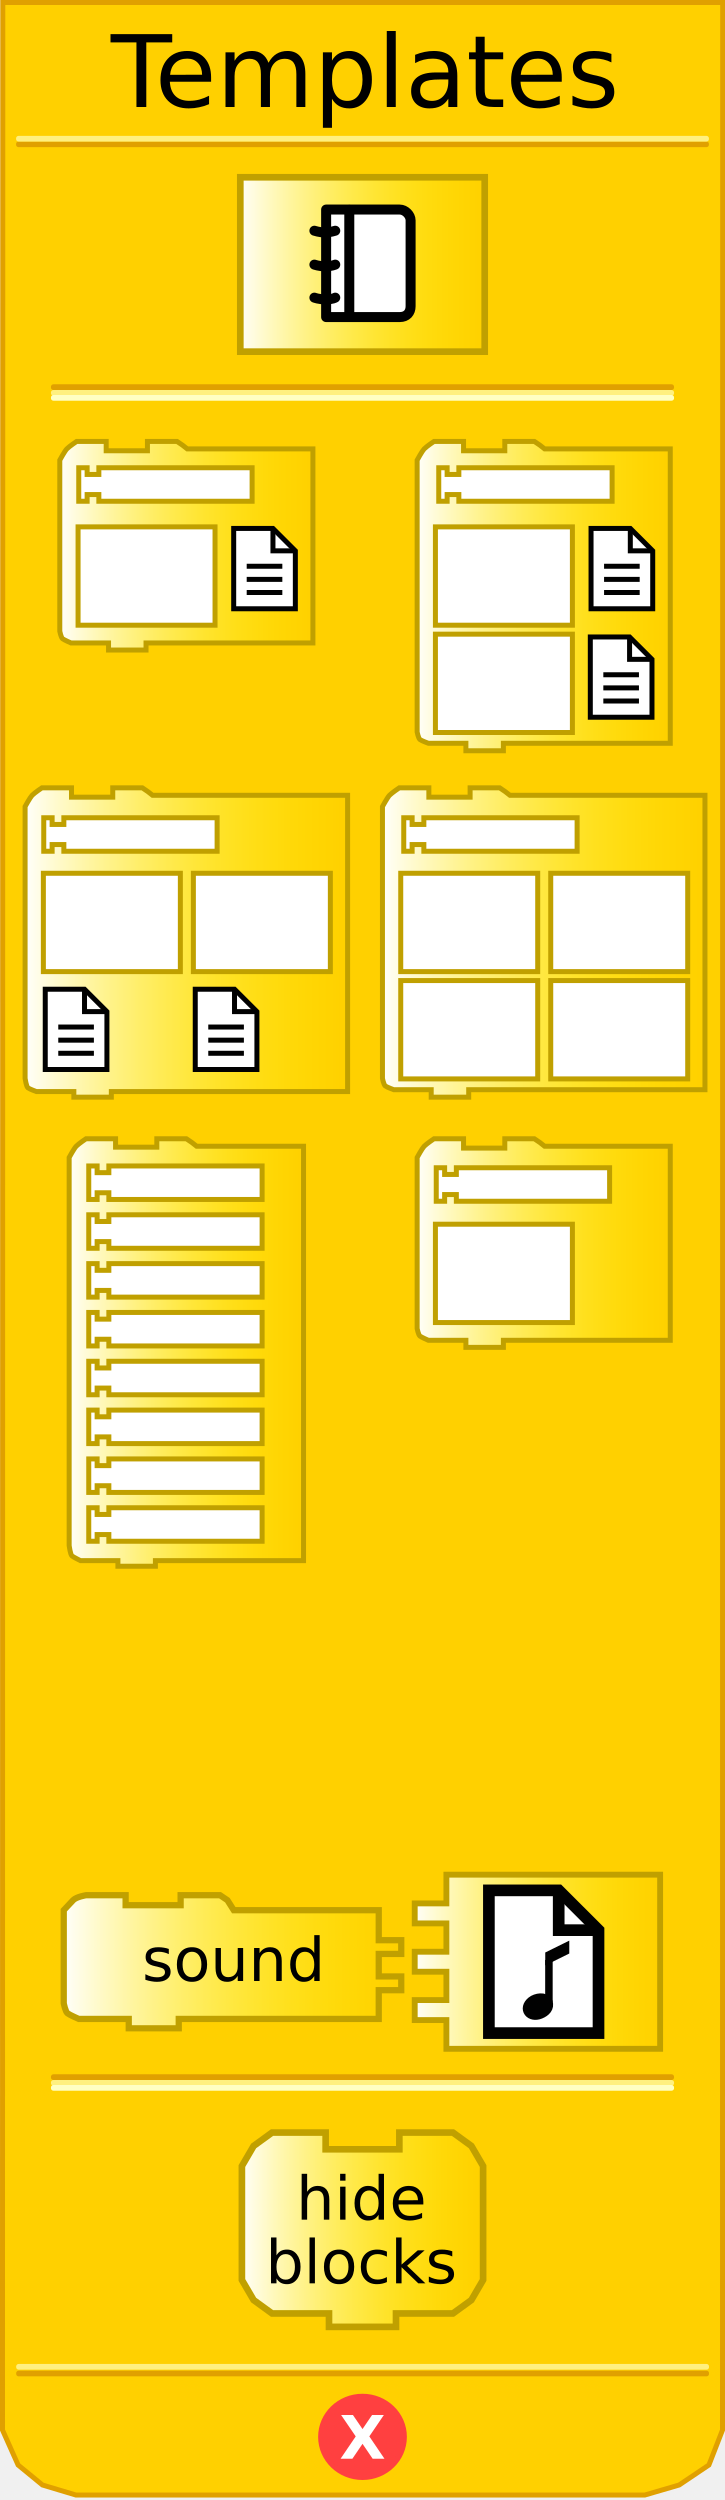
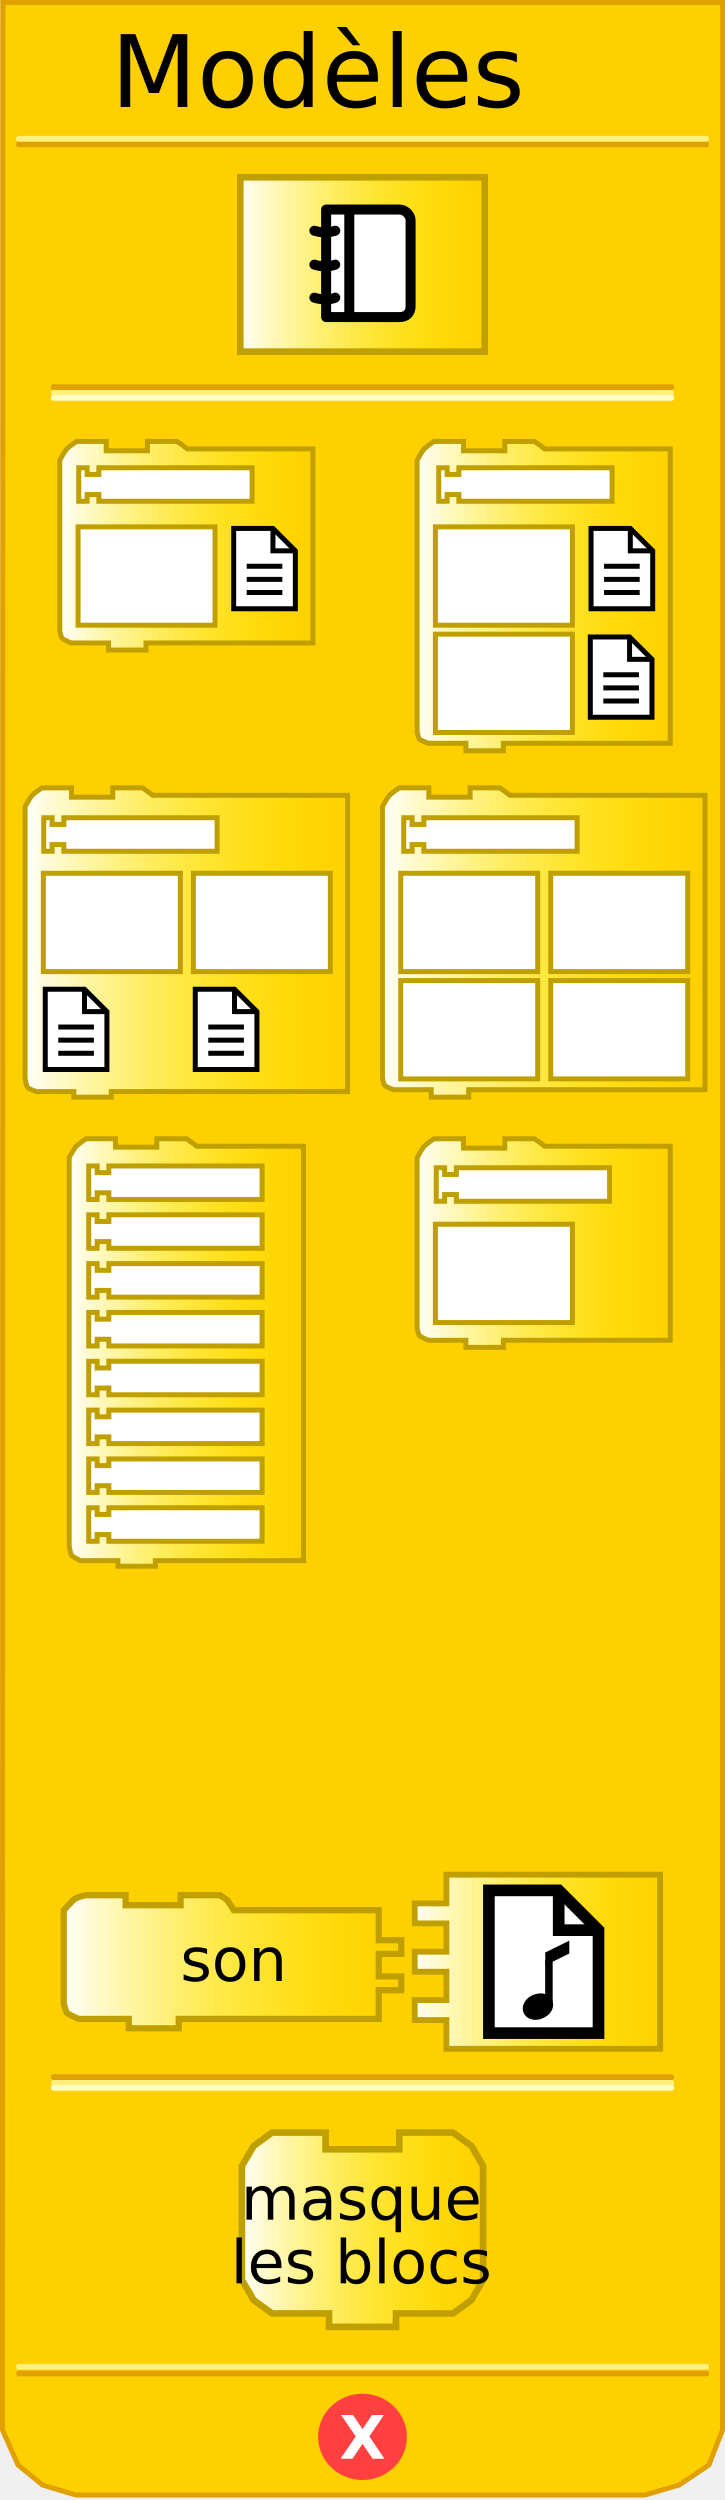
<svg xmlns="http://www.w3.org/2000/svg" xmlns:xlink="http://www.w3.org/1999/xlink" version="1.0" width="145" height="500" id="svg2">
  <defs id="defs98">
    <linearGradient id="linearGradient3245">
      <stop id="stop3247" style="stop-color:#ffffff;stop-opacity:1" offset="0" />
      <stop id="stop3249" style="stop-color:#ffff00;stop-opacity:0" offset="1" />
    </linearGradient>
    <linearGradient x1="11.456" y1="109.141" x2="63.081" y2="109.141" id="linearGradient3251" xlink:href="#linearGradient3245" gradientUnits="userSpaceOnUse" />
    <linearGradient x1="4.519" y1="188.5" x2="70.019" y2="188.5" id="linearGradient3259" xlink:href="#linearGradient3245" gradientUnits="userSpaceOnUse" />
    <linearGradient x1="13.331" y1="270.5" x2="61.206" y2="270.5" id="linearGradient3267" xlink:href="#linearGradient3245" gradientUnits="userSpaceOnUse" />
    <linearGradient x1="12.125" y1="392.348" x2="80.875" y2="392.348" id="linearGradient3275" xlink:href="#linearGradient3245" gradientUnits="userSpaceOnUse" />
    <linearGradient x1="47.394" y1="52.894" x2="97.606" y2="52.894" id="linearGradient3283" xlink:href="#linearGradient3245" gradientUnits="userSpaceOnUse" />
    <linearGradient x1="47.715" y1="445.942" x2="97.285" y2="445.942" id="linearGradient3291" xlink:href="#linearGradient3245" gradientUnits="userSpaceOnUse" />
    <linearGradient x1="82.357" y1="392.348" x2="132.613" y2="392.348" id="linearGradient3307" xlink:href="#linearGradient3245" gradientUnits="userSpaceOnUse" />
    <linearGradient x1="82.928" y1="248.609" x2="134.553" y2="248.609" id="linearGradient3315" xlink:href="#linearGradient3245" gradientUnits="userSpaceOnUse" />
    <linearGradient x1="75.991" y1="188.5" x2="141.491" y2="188.5" id="linearGradient3323" xlink:href="#linearGradient3245" gradientUnits="userSpaceOnUse" />
    <linearGradient x1="82.928" y1="119.219" x2="134.553" y2="119.219" id="linearGradient3331" xlink:href="#linearGradient3245" gradientUnits="userSpaceOnUse" />
  </defs>
  <path d="M 0.559,0.5 L 0.497,486 C 1.538,488.333 2.58,490.667 3.621,493 C 5.246,494.333 6.87,495.667 8.495,497 C 10.715,497.667 12.936,498.333 15.156,499 L 128.981,499 C 131.264,498.333 133.547,497.667 135.83,497 C 137.813,495.667 139.796,494.333 141.779,493 C 142.687,490.667 143.595,488.333 144.503,486 L 144.541,0.5 L 0.559,0.5 z" id="path3201" style="fill:#ffd000;fill-opacity:1;fill-rule:evenodd;stroke:#e0a000;stroke-width:1px;stroke-linecap:butt;stroke-linejoin:miter;stroke-opacity:1" />
  <rect width="123.617" height="0.143" x="10.691" y="77.359" id="rect3987" style="opacity:1;fill:#ffd000;fill-opacity:1;fill-rule:nonzero;stroke:#e0a000;stroke-width:1;stroke-linecap:square;stroke-linejoin:round;stroke-miterlimit:4;stroke-dasharray:none;stroke-opacity:1" />
  <rect width="123.617" height="0.143" x="10.691" y="78.499" id="rect3989" style="opacity:1;fill:#ffd000;fill-opacity:1;fill-rule:nonzero;stroke:#fff080;stroke-width:1;stroke-linecap:square;stroke-linejoin:round;stroke-miterlimit:4;stroke-dasharray:none;stroke-opacity:1" />
  <rect width="123.617" height="0.143" x="10.691" y="79.498" id="rect3991" style="opacity:1;fill:#ffd000;fill-opacity:1;fill-rule:nonzero;stroke:#ffffc4;stroke-width:1;stroke-linecap:square;stroke-linejoin:round;stroke-miterlimit:4;stroke-dasharray:none;stroke-opacity:1" />
  <rect width="137.569" height="0.14" x="3.715" y="-28.932" transform="scale(1,-1)" id="rect3993" style="opacity:1;fill:#ffd000;fill-opacity:1;fill-rule:nonzero;stroke:#e0a000;stroke-width:1;stroke-linecap:square;stroke-linejoin:round;stroke-miterlimit:4;stroke-dasharray:none;stroke-opacity:1" />
  <rect width="137.569" height="0.14" x="3.715" y="-27.816" transform="scale(1,-1)" id="rect3995" style="opacity:1;fill:#ffd000;fill-opacity:1;fill-rule:nonzero;stroke:#fff080;stroke-width:1;stroke-linecap:square;stroke-linejoin:round;stroke-miterlimit:4;stroke-dasharray:none;stroke-opacity:1" />
  <rect width="137.569" height="0.14" x="3.734" y="-474.771" transform="scale(1,-1)" id="rect3999" style="opacity:1;fill:#ffd000;fill-opacity:1;fill-rule:nonzero;stroke:#e0a000;stroke-width:1;stroke-linecap:square;stroke-linejoin:round;stroke-miterlimit:4;stroke-dasharray:none;stroke-opacity:1" />
  <rect width="137.569" height="0.14" x="3.734" y="-473.432" transform="scale(1,-1)" id="rect4001" style="opacity:1;fill:#ffd000;fill-opacity:1;fill-rule:nonzero;stroke:#fff080;stroke-width:1;stroke-linecap:square;stroke-linejoin:round;stroke-miterlimit:4;stroke-dasharray:none;stroke-opacity:1" />
  <path d="M 80.875,487.375 C 80.875,491.862 77.125,495.5 72.5,495.5 C 67.875,495.5 64.125,491.862 64.125,487.375 C 64.125,482.888 67.875,479.25 72.5,479.25 C 77.125,479.25 80.875,482.888 80.875,487.375 L 80.875,487.375 z" id="path4003" style="fill:#ff4040;fill-opacity:1;fill-rule:nonzero;stroke:#ff4040;stroke-width:1;stroke-linecap:square;stroke-linejoin:round;stroke-miterlimit:4;stroke-dasharray:none;stroke-opacity:1" />
  <text x="67.88" y="491.749" id="text4005" xml:space="preserve" style="font-size:12px;font-style:normal;font-variant:normal;font-weight:bold;font-stretch:normal;text-align:start;line-height:125%;writing-mode:lr-tb;text-anchor:start;fill:#000000;fill-opacity:1;stroke:none;stroke-width:1px;stroke-linecap:butt;stroke-linejoin:miter;stroke-opacity:1;font-family:Bitstream Vera Sans;-inkscape-font-specification:Bitstream Vera Sans Bold">
    <tspan x="67.88" y="491.749" id="tspan4007" style="font-size:12px;font-weight:bold;fill:#ffffff;font-family:Bitstream Vera Sans">X</tspan>
  </text>
  <text x="-22.837" y="1.402" id="text3198" style="font-size:12px;font-style:normal;font-weight:normal;fill:#000000;fill-opacity:1;stroke:none;stroke-width:1px;stroke-linecap:butt;stroke-linejoin:miter;stroke-opacity:1;font-family:Bitstream Vera Sans">
-     <tspan x="22.163" y="21.402" id="tspan2796" style="font-size:20px">Templates</tspan>
+     <tspan x="22.163" y="21.402" id="tspan2796" style="font-size:20px">Modèles</tspan>
  </text>
  <path d="M 48.06,35.454 L 96.94,35.454 L 96.94,70.333 L 48.06,70.333 L 48.06,35.454 z" id="path2685" style="fill:url(#linearGradient3283);fill-opacity:1;fill-rule:nonzero;stroke:#c0a000;stroke-width:1.333;stroke-linecap:butt;stroke-linejoin:miter;stroke-miterlimit:4;stroke-dasharray:none;stroke-opacity:1" />
  <path d="M 89.277,374.934 L 132.026,374.934 L 132.026,409.762 L 89.277,409.762 L 89.277,404.015 L 82.944,404.015 L 82.944,400.015 L 89.277,400.015 L 89.277,394.348 L 82.944,394.348 L 82.944,390.348 L 89.277,390.348 L 89.277,384.681 L 82.944,384.681 L 82.944,380.681 L 89.277,380.681 L 89.277,374.934 z" id="path3254" style="fill:url(#linearGradient3307);fill-opacity:1;fill-rule:nonzero;stroke:#c0a000;stroke-width:1.174;stroke-linecap:butt;stroke-linejoin:miter;stroke-miterlimit:4;stroke-dasharray:none;stroke-opacity:1" />
  <g transform="matrix(0.6667,0,0,0.6667,90.4896,374.0133)" id="g3256" style="display:block">
    <g id="g3258" style="display:inline">
      <g id="g3260">
        <polygon points="10.932,6.088 31.874,6.088 43.818,18.027 43.818,48.914 10.932,48.914 10.932,6.088 " id="polygon3262" style="fill:#ffffff;stroke:#010101;stroke-width:3.5" />
        <polyline id="polyline3264" points="43.818,18.027 31.874,18.027 31.874,6.088    " style="fill:none;stroke:#010101;stroke-width:3.5" />
      </g>
    </g>
    <path d="M 28.325,39.697 C 27.814,38.24 25.115,38.624 23.915,39.627 C 21.515,41.636 23.491,44.023 26.239,42.904 C 27.803,42.266 28.835,41.156 28.325,39.697 z" id="path3266" style="fill:#010101;stroke:#010101;stroke-width:3.5;display:inline" />
    <line id="line3268" y2="26.967" y1="39.806" x2="28.941" x1="28.941" display="inline" style="fill:none;stroke:#010101;stroke-width:2.25;display:inline" />
    <polygon points="35.047,25.036 27.838,28.595 27.838,24.728 35.047,21.166 35.047,25.036 " id="polygon3270" style="fill:#010101;display:inline" />
  </g>
  <path d="M 79.87,426.512 C 90.59,426.512 90.59,426.512 90.59,426.512 L 94.275,429.192 L 96.62,433.212 L 96.62,455.992 L 94.275,460.012 L 90.59,462.692 L 79.2,462.692 L 79.2,462.692 L 79.2,465.372 L 65.8,465.372 L 65.8,462.692 L 54.41,462.692 L 50.725,460.012 L 48.38,455.992 L 48.38,433.212 L 50.725,429.192 L 54.41,426.512 L 65.13,426.512 L 65.13,429.862 L 79.87,429.862 L 79.87,426.512 z" id="path2714" style="fill:url(#linearGradient3291);fill-opacity:1;stroke:#c0a000;stroke-width:1.33;stroke-miterlimit:4;stroke-dasharray:none;stroke-opacity:1" />
  <text x="47.483" y="425.842" id="text2716" style="font-size:12.06px;text-align:center;text-anchor:middle;font-family:Bitstream Vera Sans">
-     <tspan x="72.273" y="443.932" id="tspan2718" style="font-size:12.06px">hide</tspan>
+     <tspan x="72.273" y="443.932" id="tspan2718" style="font-size:12.06px">masque</tspan>
  </text>
  <text x="47.46" y="425.842" id="text2720" style="font-size:12.06px;text-align:center;text-anchor:middle;font-family:Bitstream Vera Sans">
-     <tspan x="72.25" y="456.662" id="tspan2722" style="font-size:12.06px">blocks</tspan>
+     <tspan x="72.25" y="456.662" id="tspan2722" style="font-size:12.06px">les blocs</tspan>
  </text>
  <rect width="123.617" height="0.143" x="10.691" y="415.359" id="rect3434" style="opacity:1;fill:#ffd000;fill-opacity:1;fill-rule:nonzero;stroke:#e0a000;stroke-width:1;stroke-linecap:square;stroke-linejoin:round;stroke-miterlimit:4;stroke-dasharray:none;stroke-opacity:1" />
  <rect width="123.617" height="0.143" x="10.691" y="416.499" id="rect3436" style="opacity:1;fill:#ffd000;fill-opacity:1;fill-rule:nonzero;stroke:#fff080;stroke-width:1;stroke-linecap:square;stroke-linejoin:round;stroke-miterlimit:4;stroke-dasharray:none;stroke-opacity:1" />
  <rect width="123.617" height="0.143" x="10.691" y="417.498" id="rect3438" style="opacity:1;fill:#ffd000;fill-opacity:1;fill-rule:nonzero;stroke:#ffffc4;stroke-width:1;stroke-linecap:square;stroke-linejoin:round;stroke-miterlimit:4;stroke-dasharray:none;stroke-opacity:1" />
  <g transform="matrix(0.5,0,0,0.5,59.18725,38.91364)" id="activity-journal" style="stroke:#000000;stroke-width:4;stroke-miterlimit:4;stroke-dasharray:none;stroke-opacity:1;display:block">
    <path d="M 45.866,44.669 C 45.866,47.18 44.338,49 41.534,49 L 12.077,49 L 12.077,6 L 41.535,6 C 43.685,6 45.867,8.154 45.867,10.33 L 45.866,44.669 L 45.866,44.669 z" id="path3155" style="fill:#ffffff;stroke:#000000;stroke-width:4;stroke-linecap:round;stroke-linejoin:round;stroke-miterlimit:4;stroke-dasharray:none;stroke-opacity:1" />
    <line id="line3157" y2="48.881" y1="6.121" x2="21.341" x1="21.341" style="fill:none;stroke:#000000;stroke-width:4;stroke-linecap:round;stroke-linejoin:round;stroke-miterlimit:4;stroke-dasharray:none;stroke-opacity:1" />
    <path d="M 7.384,14.464 C 7.384,14.464 9.468,15.159 11.554,15.159 C 13.64,15.159 15.727,14.464 15.727,14.464" id="path3159" style="fill:none;stroke:#000000;stroke-width:4;stroke-linecap:round;stroke-linejoin:round;stroke-miterlimit:4;stroke-dasharray:none;stroke-opacity:1" />
    <path d="M 7.384,28.021 C 7.384,28.021 9.296,28.716 11.729,28.716 C 14.162,28.716 15.728,28.021 15.728,28.021" id="path3161" style="fill:none;stroke:#000000;stroke-width:4;stroke-linecap:round;stroke-linejoin:round;stroke-miterlimit:4;stroke-dasharray:none;stroke-opacity:1" />
    <path d="M 7.384,41.232 C 7.384,41.232 9.12,41.927 11.902,41.927 C 14.683,41.927 15.727,41.232 15.727,41.232" id="path3163" style="fill:none;stroke:#000000;stroke-width:4;stroke-linecap:round;stroke-linejoin:round;stroke-miterlimit:4;stroke-dasharray:none;stroke-opacity:1" />
  </g>
  <path d="M 35.394,88.281 L 29.488,88.281 L 29.488,90.156 L 21.238,90.156 L 21.238,88.281 L 15.331,88.281 C 15.331,88.281 13.875,89.259 13.363,89.781 C 12.956,90.195 11.956,92.031 11.956,92.031 L 11.956,126.246 C 11.956,126.246 12.196,127.494 12.519,127.748 C 12.83,127.993 14.206,128.594 14.206,128.594 L 21.706,128.594 L 21.706,130 L 29.206,130 L 29.206,128.594 L 62.581,128.594 L 62.581,89.781 L 37.456,89.781 L 36.505,89.035 L 35.394,88.281 z" id="path4158" style="fill:url(#linearGradient3251);fill-opacity:1;fill-rule:evenodd;stroke:#c0a000;stroke-width:1;stroke-linecap:butt;stroke-linejoin:miter;stroke-miterlimit:4;stroke-dasharray:none;stroke-opacity:1" />
  <path d="M 15.613,105.374 L 43.008,105.374 L 43.008,125.041 L 15.613,125.041 L 15.613,105.374 z" id="path4162" style="fill:#ffffff;fill-opacity:1;fill-rule:nonzero;stroke:#c0a000;stroke-width:1;stroke-linecap:butt;stroke-linejoin:miter;stroke-miterlimit:4;stroke-dasharray:none;stroke-opacity:1" />
  <polygon points="10.932,6.088 31.874,6.088 43.818,18.027 43.818,48.914 10.932,48.914 10.932,6.088 " transform="matrix(0.375,0,0,0.375,42.63809,103.4073)" id="polygon2963" style="fill:#ffffff;stroke:#010101;stroke-width:2.667;stroke-miterlimit:4;stroke-dasharray:none" />
  <polyline style="fill:none;stroke:#010101;stroke-width:2.667;stroke-miterlimit:4;stroke-dasharray:none" points="43.818,18.027 31.874,18.027 31.874,6.088    " id="polyline2965" transform="matrix(0.375,0,0,0.375,42.63809,103.4073)" />
  <line style="fill:none;stroke:#010101;stroke-width:1;stroke-miterlimit:4;stroke-dasharray:none;display:inline" display="inline" x1="49.341" x2="56.466" y1="113.251" y2="113.251" id="line2967" />
  <line style="fill:none;stroke:#010101;stroke-width:1;stroke-miterlimit:4;stroke-dasharray:none;display:inline" display="inline" x1="49.341" x2="56.466" y1="115.876" y2="115.876" id="line2969" />
  <line style="fill:none;stroke:#010101;stroke-width:1;stroke-miterlimit:4;stroke-dasharray:none;display:inline" display="inline" x1="49.341" x2="56.466" y1="118.501" y2="118.501" id="line2971" />
  <path d="M 28.456,157.562 L 22.55,157.562 L 22.55,159.438 L 14.3,159.438 L 14.3,157.562 L 8.394,157.562 C 8.394,157.562 6.937,158.541 6.425,159.062 C 6.019,159.477 5.019,161.312 5.019,161.312 L 5.019,215.688 C 5.019,215.688 5.259,217.309 5.581,217.562 C 5.893,217.808 7.269,218.312 7.269,218.312 L 14.769,218.312 L 14.769,219.438 L 22.269,219.438 L 22.269,218.312 L 69.519,218.312 L 69.519,159.062 L 30.519,159.062 L 29.568,158.317 L 28.456,157.562 z" id="path4390" style="fill:url(#linearGradient3259);fill-opacity:1;fill-rule:evenodd;stroke:#c0a000;stroke-width:1;stroke-linecap:butt;stroke-linejoin:miter;stroke-miterlimit:4;stroke-dasharray:none;stroke-opacity:1" />
  <path d="M 8.675,174.655 L 36.071,174.655 L 36.071,194.323 L 8.675,194.323 L 8.675,174.655 z" id="path4394" style="fill:#ffffff;fill-opacity:1;fill-rule:nonzero;stroke:#c0a000;stroke-width:1;stroke-linecap:butt;stroke-linejoin:miter;stroke-miterlimit:4;stroke-dasharray:none;stroke-opacity:1" />
  <path d="M 38.675,174.655 L 66.071,174.655 L 66.071,194.323 L 38.675,194.323 L 38.675,174.655 z" id="path2418" style="fill:#ffffff;fill-opacity:1;fill-rule:nonzero;stroke:#c0a000;stroke-width:1;stroke-linecap:butt;stroke-linejoin:miter;stroke-miterlimit:4;stroke-dasharray:none;stroke-opacity:1" />
  <polygon points="10.932,6.088 31.874,6.088 43.818,18.027 43.818,48.914 10.932,48.914 10.932,6.088 " transform="matrix(0.375,0,0,0.375,4.95059,195.5635)" id="polygon4402" style="fill:#ffffff;stroke:#010101;stroke-width:2.667;stroke-miterlimit:4;stroke-dasharray:none" />
  <polyline style="fill:none;stroke:#010101;stroke-width:2.667;stroke-miterlimit:4;stroke-dasharray:none" points="43.818,18.027 31.874,18.027 31.874,6.088    " id="polyline4404" transform="matrix(0.375,0,0,0.375,4.95059,195.5635)" />
  <line style="fill:none;stroke:#010101;stroke-width:1;stroke-miterlimit:4;stroke-dasharray:none;display:inline" display="inline" x1="11.654" x2="18.779" y1="205.407" y2="205.407" id="line4406" />
  <line style="fill:none;stroke:#010101;stroke-width:1;stroke-miterlimit:4;stroke-dasharray:none;display:inline" display="inline" x1="11.654" x2="18.779" y1="208.032" y2="208.032" id="line4408" />
  <line style="fill:none;stroke:#010101;stroke-width:1;stroke-miterlimit:4;stroke-dasharray:none;display:inline" display="inline" x1="11.654" x2="18.779" y1="210.657" y2="210.657" id="line4410" />
  <polygon points="10.932,6.088 31.874,6.088 43.818,18.027 43.818,48.914 10.932,48.914 10.932,6.088 " transform="matrix(0.375,0,0,0.375,34.95059,195.5635)" id="polygon2582" style="fill:#ffffff;stroke:#010101;stroke-width:2.667;stroke-miterlimit:4;stroke-dasharray:none" />
  <polyline style="fill:none;stroke:#010101;stroke-width:2.667;stroke-miterlimit:4;stroke-dasharray:none" points="43.818,18.027 31.874,18.027 31.874,6.088    " id="polyline2584" transform="matrix(0.375,0,0,0.375,34.95059,195.5635)" />
  <line style="fill:none;stroke:#010101;stroke-width:1;stroke-miterlimit:4;stroke-dasharray:none;display:inline" display="inline" x1="41.654" x2="48.779" y1="205.407" y2="205.407" id="line2586" />
  <line style="fill:none;stroke:#010101;stroke-width:1;stroke-miterlimit:4;stroke-dasharray:none;display:inline" display="inline" x1="41.654" x2="48.779" y1="208.032" y2="208.032" id="line2588" />
  <line style="fill:none;stroke:#010101;stroke-width:1;stroke-miterlimit:4;stroke-dasharray:none;display:inline" display="inline" x1="41.654" x2="48.779" y1="210.657" y2="210.657" id="line2590" />
  <path d="M 37.269,227.75 L 31.363,227.75 L 31.363,229.438 L 23.113,229.438 L 23.113,227.75 L 17.206,227.75 C 17.206,227.75 15.75,228.728 15.238,229.25 C 14.831,229.664 13.831,231.5 13.831,231.5 L 13.831,309.125 C 13.831,309.125 14.071,310.934 14.394,311.188 C 14.705,311.433 16.081,312.125 16.081,312.125 L 23.581,312.125 L 23.581,313.25 L 31.081,313.25 L 31.081,312.125 L 60.706,312.125 L 60.706,229.25 L 39.331,229.25 L 38.38,228.504 L 37.269,227.75 z" id="path4690" style="fill:url(#linearGradient3267);fill-opacity:1;fill-rule:evenodd;stroke:#c0a000;stroke-width:1;stroke-linecap:butt;stroke-linejoin:miter;stroke-miterlimit:4;stroke-dasharray:none;stroke-opacity:1" />
  <path d="M 106.866,88.281 L 100.959,88.281 L 100.959,90.156 L 92.709,90.156 L 92.709,88.281 L 86.803,88.281 C 86.803,88.281 85.346,89.26 84.834,89.781 C 84.428,90.195 83.428,92.031 83.428,92.031 L 83.428,146.406 C 83.428,146.406 83.668,147.653 83.99,147.906 C 84.302,148.151 85.678,148.656 85.678,148.656 L 93.178,148.656 L 93.178,150.156 L 100.678,150.156 L 100.678,148.656 L 134.053,148.656 L 134.053,89.781 L 108.928,89.781 L 107.977,89.035 L 106.866,88.281 z" id="path5171" style="fill:url(#linearGradient3331);fill-opacity:1;fill-rule:evenodd;stroke:#c0a000;stroke-width:1;stroke-linecap:butt;stroke-linejoin:miter;stroke-miterlimit:4;stroke-dasharray:none;stroke-opacity:1" />
  <path d="M 87.084,105.374 L 114.48,105.374 L 114.48,125.041 L 87.084,125.041 L 87.084,105.374 z" id="path5175" style="fill:#ffffff;fill-opacity:1;fill-rule:nonzero;stroke:#c0a000;stroke-width:1;stroke-linecap:butt;stroke-linejoin:miter;stroke-miterlimit:4;stroke-dasharray:none;stroke-opacity:1" />
  <polygon points="10.932,6.088 31.874,6.088 43.818,18.027 43.818,48.914 10.932,48.914 10.932,6.088 " transform="matrix(0.375,0,0,0.375,114.1098,103.4072)" id="polygon5183" style="fill:#ffffff;stroke:#010101;stroke-width:2.667;stroke-miterlimit:4;stroke-dasharray:none" />
  <polyline style="fill:none;stroke:#010101;stroke-width:2.667;stroke-miterlimit:4;stroke-dasharray:none" points="43.818,18.027 31.874,18.027 31.874,6.088    " id="polyline5185" transform="matrix(0.375,0,0,0.375,114.1098,103.4072)" />
  <line style="fill:none;stroke:#010101;stroke-width:1;stroke-miterlimit:4;stroke-dasharray:none;display:inline" display="inline" x1="120.813" x2="127.938" y1="113.251" y2="113.251" id="line5187" />
  <line style="fill:none;stroke:#010101;stroke-width:1;stroke-miterlimit:4;stroke-dasharray:none;display:inline" display="inline" x1="120.813" x2="127.938" y1="115.876" y2="115.876" id="line5189" />
  <line style="fill:none;stroke:#010101;stroke-width:1;stroke-miterlimit:4;stroke-dasharray:none;display:inline" display="inline" x1="120.813" x2="127.938" y1="118.501" y2="118.501" id="line5191" />
  <path d="M 87.084,126.832 L 114.48,126.832 L 114.48,146.5 L 87.084,146.5 L 87.084,126.832 z" id="path2425" style="fill:#ffffff;fill-opacity:1;fill-rule:nonzero;stroke:#c0a000;stroke-width:1;stroke-linecap:butt;stroke-linejoin:miter;stroke-miterlimit:4;stroke-dasharray:none;stroke-opacity:1" />
  <polygon points="10.932,6.088 31.874,6.088 43.818,18.027 43.818,48.914 10.932,48.914 10.932,6.088 " transform="matrix(0.375,0,0,0.375,113.963,125.1081)" id="polygon2433" style="fill:#ffffff;stroke:#010101;stroke-width:2.667;stroke-miterlimit:4;stroke-dasharray:none" />
  <polyline style="fill:none;stroke:#010101;stroke-width:2.667;stroke-miterlimit:4;stroke-dasharray:none" points="43.818,18.027 31.874,18.027 31.874,6.088    " id="polyline2435" transform="matrix(0.375,0,0,0.375,113.963,125.1081)" />
  <line style="fill:none;stroke:#010101;stroke-width:1;stroke-miterlimit:4;stroke-dasharray:none;display:inline" display="inline" x1="120.666" x2="127.791" y1="134.952" y2="134.952" id="line2437" />
  <line style="fill:none;stroke:#010101;stroke-width:1;stroke-miterlimit:4;stroke-dasharray:none;display:inline" display="inline" x1="120.666" x2="127.791" y1="137.577" y2="137.577" id="line2439" />
  <line style="fill:none;stroke:#010101;stroke-width:1;stroke-miterlimit:4;stroke-dasharray:none;display:inline" display="inline" x1="120.666" x2="127.791" y1="140.202" y2="140.202" id="line2441" />
  <path d="M 99.928,157.562 L 94.022,157.562 L 94.022,159.438 L 85.772,159.438 L 85.772,157.562 L 79.866,157.562 C 79.866,157.562 78.409,158.541 77.897,159.062 C 77.49,159.477 76.491,161.312 76.491,161.312 L 76.491,215.688 C 76.491,215.688 76.731,216.934 77.053,217.188 C 77.364,217.433 78.74,217.938 78.74,217.938 L 86.241,217.938 L 86.241,219.438 L 93.741,219.438 L 93.741,217.938 L 140.991,217.938 L 140.991,159.062 L 101.991,159.062 L 101.039,158.317 L 99.928,157.562 z" id="path5376" style="fill:url(#linearGradient3323);fill-opacity:1;fill-rule:evenodd;stroke:#c0a000;stroke-width:1;stroke-linecap:butt;stroke-linejoin:miter;stroke-miterlimit:4;stroke-dasharray:none;stroke-opacity:1" />
  <path d="M 80.147,174.655 L 107.542,174.655 L 107.542,194.323 L 80.147,194.323 L 80.147,174.655 z" id="path5380" style="fill:#ffffff;fill-opacity:1;fill-rule:nonzero;stroke:#c0a000;stroke-width:1;stroke-linecap:butt;stroke-linejoin:miter;stroke-miterlimit:4;stroke-dasharray:none;stroke-opacity:1" />
  <path d="M 110.147,174.655 L 137.542,174.655 L 137.542,194.323 L 110.147,194.323 L 110.147,174.655 z" id="path5382" style="fill:#ffffff;fill-opacity:1;fill-rule:nonzero;stroke:#c0a000;stroke-width:1;stroke-linecap:butt;stroke-linejoin:miter;stroke-miterlimit:4;stroke-dasharray:none;stroke-opacity:1" />
  <path d="M 80.147,196.113 L 107.542,196.113 L 107.542,215.781 L 80.147,215.781 L 80.147,196.113 z" id="path2410" style="fill:#ffffff;fill-opacity:1;fill-rule:nonzero;stroke:#c0a000;stroke-width:1;stroke-linecap:butt;stroke-linejoin:miter;stroke-miterlimit:4;stroke-dasharray:none;stroke-opacity:1" />
  <path d="M 110.147,196.113 L 137.542,196.113 L 137.542,215.781 L 110.147,215.781 L 110.147,196.113 z" id="path2412" style="fill:#ffffff;fill-opacity:1;fill-rule:nonzero;stroke:#c0a000;stroke-width:1;stroke-linecap:butt;stroke-linejoin:miter;stroke-miterlimit:4;stroke-dasharray:none;stroke-opacity:1" />
  <path d="M 106.866,227.75 L 100.959,227.75 L 100.959,229.625 L 92.709,229.625 L 92.709,227.75 L 86.803,227.75 C 86.803,227.75 85.346,228.728 84.834,229.25 C 84.428,229.664 83.428,231.5 83.428,231.5 L 83.428,265.715 C 83.428,265.715 83.668,266.963 83.99,267.217 C 84.302,267.462 85.678,268.062 85.678,268.062 L 93.178,268.062 L 93.178,269.469 L 100.678,269.469 L 100.678,268.062 L 134.053,268.062 L 134.053,229.25 L 108.928,229.25 L 107.977,228.504 L 106.866,227.75 z" id="path3036" style="fill:url(#linearGradient3315);fill-opacity:1;fill-rule:evenodd;stroke:#c0a000;stroke-width:1;stroke-linecap:butt;stroke-linejoin:miter;stroke-miterlimit:4;stroke-dasharray:none;stroke-opacity:1" />
  <path d="M 87.084,244.842 L 114.48,244.842 L 114.48,264.51 L 87.084,264.51 L 87.084,244.842 z" id="path3040" style="fill:#ffffff;fill-opacity:1;fill-rule:nonzero;stroke:#c0a000;stroke-width:1;stroke-linecap:butt;stroke-linejoin:miter;stroke-miterlimit:4;stroke-dasharray:none;stroke-opacity:1" />
  <path d="M 44,379.036 L 36.125,379.036 L 36.125,381.036 L 25.125,381.036 L 25.125,379.036 L 17.25,379.036 C 17.25,379.036 15.308,379.34 14.625,380.036 C 14.083,380.588 12.75,382.036 12.75,382.036 L 12.75,400.656 C 12.75,400.656 13.07,402.32 13.5,402.658 C 13.915,402.985 15.75,403.786 15.75,403.786 L 25.75,403.786 L 25.75,405.661 L 35.75,405.661 L 35.75,403.786 L 75.748,403.786 L 75.75,398.036 L 80.25,398.036 L 80.25,395.286 L 75.75,395.286 L 75.75,390.786 L 80.25,390.786 L 80.25,388.036 L 75.75,388.036 L 75.75,382.036 L 46.75,382.036 L 45.482,380.036 L 44,379.036 z" id="path3037" style="fill:url(#linearGradient3275);fill-opacity:1;fill-rule:evenodd;stroke:#c0a000;stroke-width:1.25;stroke-linecap:butt;stroke-linejoin:miter;stroke-miterlimit:4;stroke-dasharray:none;stroke-opacity:1" />
  <text x="21.931" y="378.106" id="text3041" style="font-size:12.06px;text-align:center;text-anchor:middle;font-family:Bitstream Vera Sans">
-     <tspan x="46.721" y="396.196" id="tspan3043" style="font-size:12.06px">sound</tspan>
+     <tspan x="46.721" y="396.196" id="tspan3043" style="font-size:12.06px">son</tspan>
  </text>
  <path d="M 87.75,93.55 L 89.425,93.55 L 89.425,94.89 L 91.77,94.89 L 91.77,93.55 L 122.422,93.55 L 122.422,100.25 L 91.77,100.25 L 91.77,98.91 L 89.425,98.91 L 89.425,100.25 L 87.75,100.25 L 87.75,93.55 z" id="path9" style="fill:#ffffff;fill-opacity:1;stroke:#c0a000;stroke-width:1;stroke-miterlimit:4;stroke-dasharray:none;stroke-opacity:1" />
  <path d="M 17.75,291.785 L 19.425,291.785 L 19.425,293.125 L 21.77,293.125 L 21.77,291.785 L 52.422,291.785 L 52.422,298.485 L 21.77,298.485 L 21.77,297.145 L 19.425,297.145 L 19.425,298.485 L 17.75,298.485 L 17.75,291.785 z" id="path3323" style="fill:#ffffff;fill-opacity:1;stroke:#c0a000;stroke-width:1;stroke-miterlimit:4;stroke-dasharray:none;stroke-opacity:1" />
  <path d="M 17.75,282.019 L 19.425,282.019 L 19.425,283.359 L 21.77,283.359 L 21.77,282.019 L 52.422,282.019 L 52.422,288.719 L 21.77,288.719 L 21.77,287.379 L 19.425,287.379 L 19.425,288.719 L 17.75,288.719 L 17.75,282.019 z" id="path3325" style="fill:#ffffff;fill-opacity:1;stroke:#c0a000;stroke-width:1;stroke-miterlimit:4;stroke-dasharray:none;stroke-opacity:1" />
  <path d="M 17.75,272.254 L 19.425,272.254 L 19.425,273.594 L 21.77,273.594 L 21.77,272.254 L 52.422,272.254 L 52.422,278.954 L 21.77,278.954 L 21.77,277.614 L 19.425,277.614 L 19.425,278.954 L 17.75,278.954 L 17.75,272.254 z" id="path3327" style="fill:#ffffff;fill-opacity:1;stroke:#c0a000;stroke-width:1;stroke-miterlimit:4;stroke-dasharray:none;stroke-opacity:1" />
  <path d="M 17.75,262.489 L 19.425,262.489 L 19.425,263.829 L 21.77,263.829 L 21.77,262.489 L 52.422,262.489 L 52.422,269.189 L 21.77,269.189 L 21.77,267.849 L 19.425,267.849 L 19.425,269.189 L 17.75,269.189 L 17.75,262.489 z" id="path3329" style="fill:#ffffff;fill-opacity:1;stroke:#c0a000;stroke-width:1;stroke-miterlimit:4;stroke-dasharray:none;stroke-opacity:1" />
  <path d="M 17.75,242.958 L 19.425,242.958 L 19.425,244.298 L 21.77,244.298 L 21.77,242.958 L 52.422,242.958 L 52.422,249.658 L 21.77,249.658 L 21.77,248.318 L 19.425,248.318 L 19.425,249.658 L 17.75,249.658 L 17.75,242.958 z" id="path3331" style="fill:#ffffff;fill-opacity:1;stroke:#c0a000;stroke-width:1;stroke-miterlimit:4;stroke-dasharray:none;stroke-opacity:1" />
  <path d="M 8.75,163.55 L 10.425,163.55 L 10.425,164.89 L 12.77,164.89 L 12.77,163.55 L 43.422,163.55 L 43.422,170.25 L 12.77,170.25 L 12.77,168.91 L 10.425,168.91 L 10.425,170.25 L 8.75,170.25 L 8.75,163.55 z" id="path3333" style="fill:#ffffff;fill-opacity:1;stroke:#c0a000;stroke-width:1;stroke-miterlimit:4;stroke-dasharray:none;stroke-opacity:1" />
  <path d="M 15.75,93.55 L 17.425,93.55 L 17.425,94.89 L 19.77,94.89 L 19.77,93.55 L 50.422,93.55 L 50.422,100.25 L 19.77,100.25 L 19.77,98.91 L 17.425,98.91 L 17.425,100.25 L 15.75,100.25 L 15.75,93.55 z" id="path3335" style="fill:#ffffff;fill-opacity:1;stroke:#c0a000;stroke-width:1;stroke-miterlimit:4;stroke-dasharray:none;stroke-opacity:1" />
  <path d="M 80.75,163.55 L 82.425,163.55 L 82.425,164.89 L 84.77,164.89 L 84.77,163.55 L 115.422,163.55 L 115.422,170.25 L 84.77,170.25 L 84.77,168.91 L 82.425,168.91 L 82.425,170.25 L 80.75,170.25 L 80.75,163.55 z" id="path3337" style="fill:#ffffff;fill-opacity:1;stroke:#c0a000;stroke-width:1;stroke-miterlimit:4;stroke-dasharray:none;stroke-opacity:1" />
  <path d="M 17.75,233.193 L 19.425,233.193 L 19.425,234.533 L 21.77,234.533 L 21.77,233.193 L 52.422,233.193 L 52.422,239.893 L 21.77,239.893 L 21.77,238.553 L 19.425,238.553 L 19.425,239.893 L 17.75,239.893 L 17.75,233.193 z" id="path3339" style="fill:#ffffff;fill-opacity:1;stroke:#c0a000;stroke-width:1;stroke-miterlimit:4;stroke-dasharray:none;stroke-opacity:1" />
  <path d="M 17.75,301.55 L 19.425,301.55 L 19.425,302.89 L 21.77,302.89 L 21.77,301.55 L 52.422,301.55 L 52.422,308.25 L 21.77,308.25 L 21.77,306.91 L 19.425,306.91 L 19.425,308.25 L 17.75,308.25 L 17.75,301.55 z" id="path3341" style="fill:#ffffff;fill-opacity:1;stroke:#c0a000;stroke-width:1;stroke-miterlimit:4;stroke-dasharray:none;stroke-opacity:1" />
  <path d="M 17.75,252.724 L 19.425,252.724 L 19.425,254.064 L 21.77,254.064 L 21.77,252.724 L 52.422,252.724 L 52.422,259.424 L 21.77,259.424 L 21.77,258.084 L 19.425,258.084 L 19.425,259.424 L 17.75,259.424 L 17.75,252.724 z" id="path3343" style="fill:#ffffff;fill-opacity:1;stroke:#c0a000;stroke-width:1;stroke-miterlimit:4;stroke-dasharray:none;stroke-opacity:1" />
  <path d="M 87.25,233.55 L 88.925,233.55 L 88.925,234.89 L 91.27,234.89 L 91.27,233.55 L 121.922,233.55 L 121.922,240.25 L 91.27,240.25 L 91.27,238.91 L 88.925,238.91 L 88.925,240.25 L 87.25,240.25 L 87.25,233.55 z" id="path3345" style="fill:#ffffff;fill-opacity:1;stroke:#c0a000;stroke-width:1;stroke-miterlimit:4;stroke-dasharray:none;stroke-opacity:1" />
</svg>
